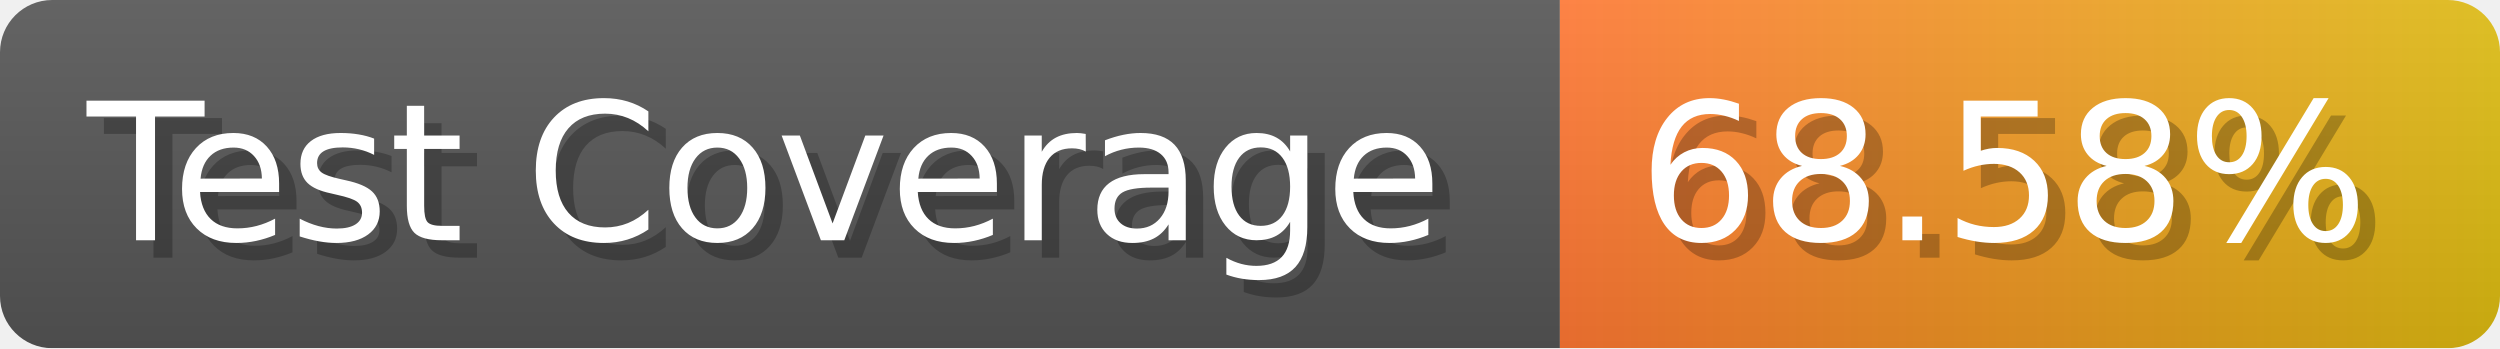
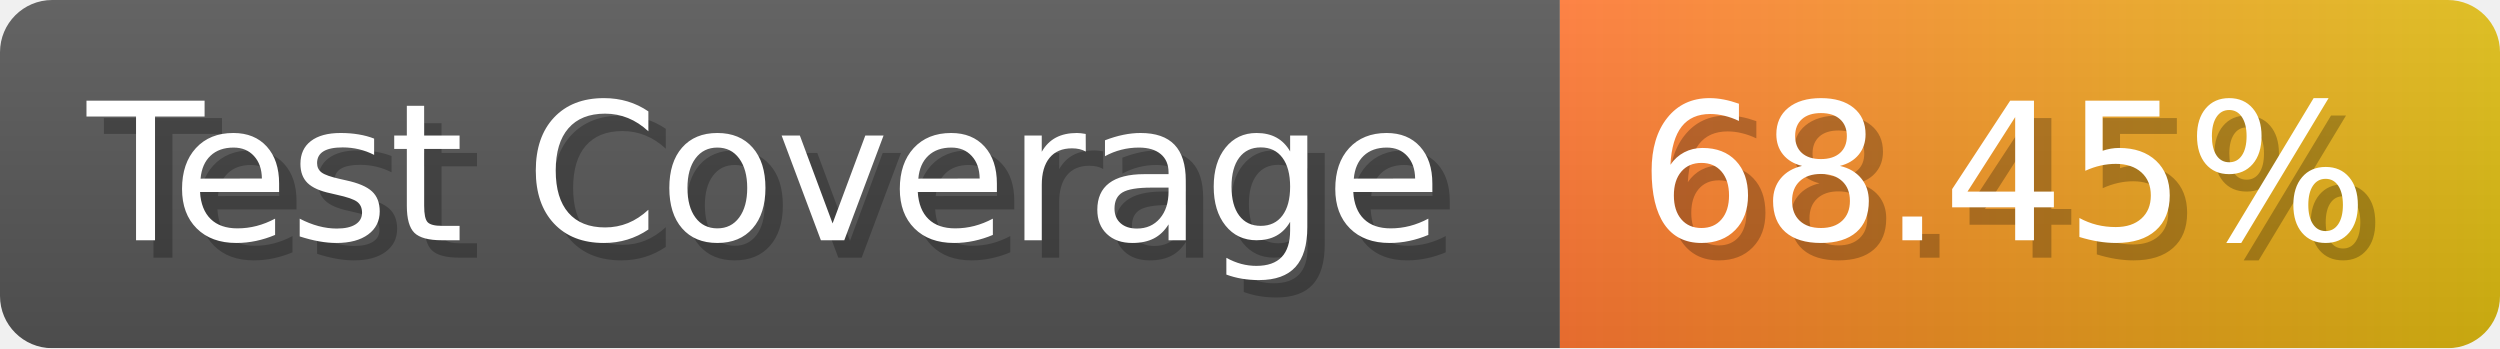
- <svg xmlns="http://www.w3.org/2000/svg" width="143.6" height="20" viewBox="0 0 1436 200" role="img" aria-label="Test Coverage: 68.58%">
+ <svg xmlns="http://www.w3.org/2000/svg" width="143.6" height="20" viewBox="0 0 1436 200" role="img" aria-label="Test Coverage: 68.45%">
  <linearGradient id="a" x2="0" y2="100%">
    <stop offset="0" stop-opacity=".1" stop-color="#EEE" />
    <stop offset="1" stop-opacity=".1" />
  </linearGradient>
  <mask id="m">
    <rect width="1436" height="200" rx="30" fill="#FFF" />
  </mask>
  <g mask="url(#m)">
    <rect width="896" height="200" fill="#555" />
    <rect width="540" height="200" fill="url(#x)" x="896" />
    <rect width="1436" height="200" fill="url(#a)" />
  </g>
  <g aria-hidden="true" fill="#fff" text-anchor="start" font-family="Verdana,DejaVu Sans,sans-serif" font-size="110">
    <text x="60" y="148" textLength="796" fill="#000" opacity="0.25">Test Coverage</text>
    <text x="50" y="138" textLength="796">Test Coverage</text>
-     <text x="951" y="148" textLength="440" fill="#000" opacity="0.25">68.58%</text>
-     <text x="941" y="138" textLength="440">68.58%</text>
+     <text x="951" y="148" textLength="440" fill="#000" opacity="0.25">68.45%</text>
+     <text x="941" y="138" textLength="440">68.45%</text>
  </g>
  <linearGradient id="x" x1="0%" y1="0%" x2="100%" y2="0%">
    <stop offset="0%" style="stop-color:#F73" />
    <stop offset="100%" style="stop-color:#DB1" />
  </linearGradient>
</svg>
